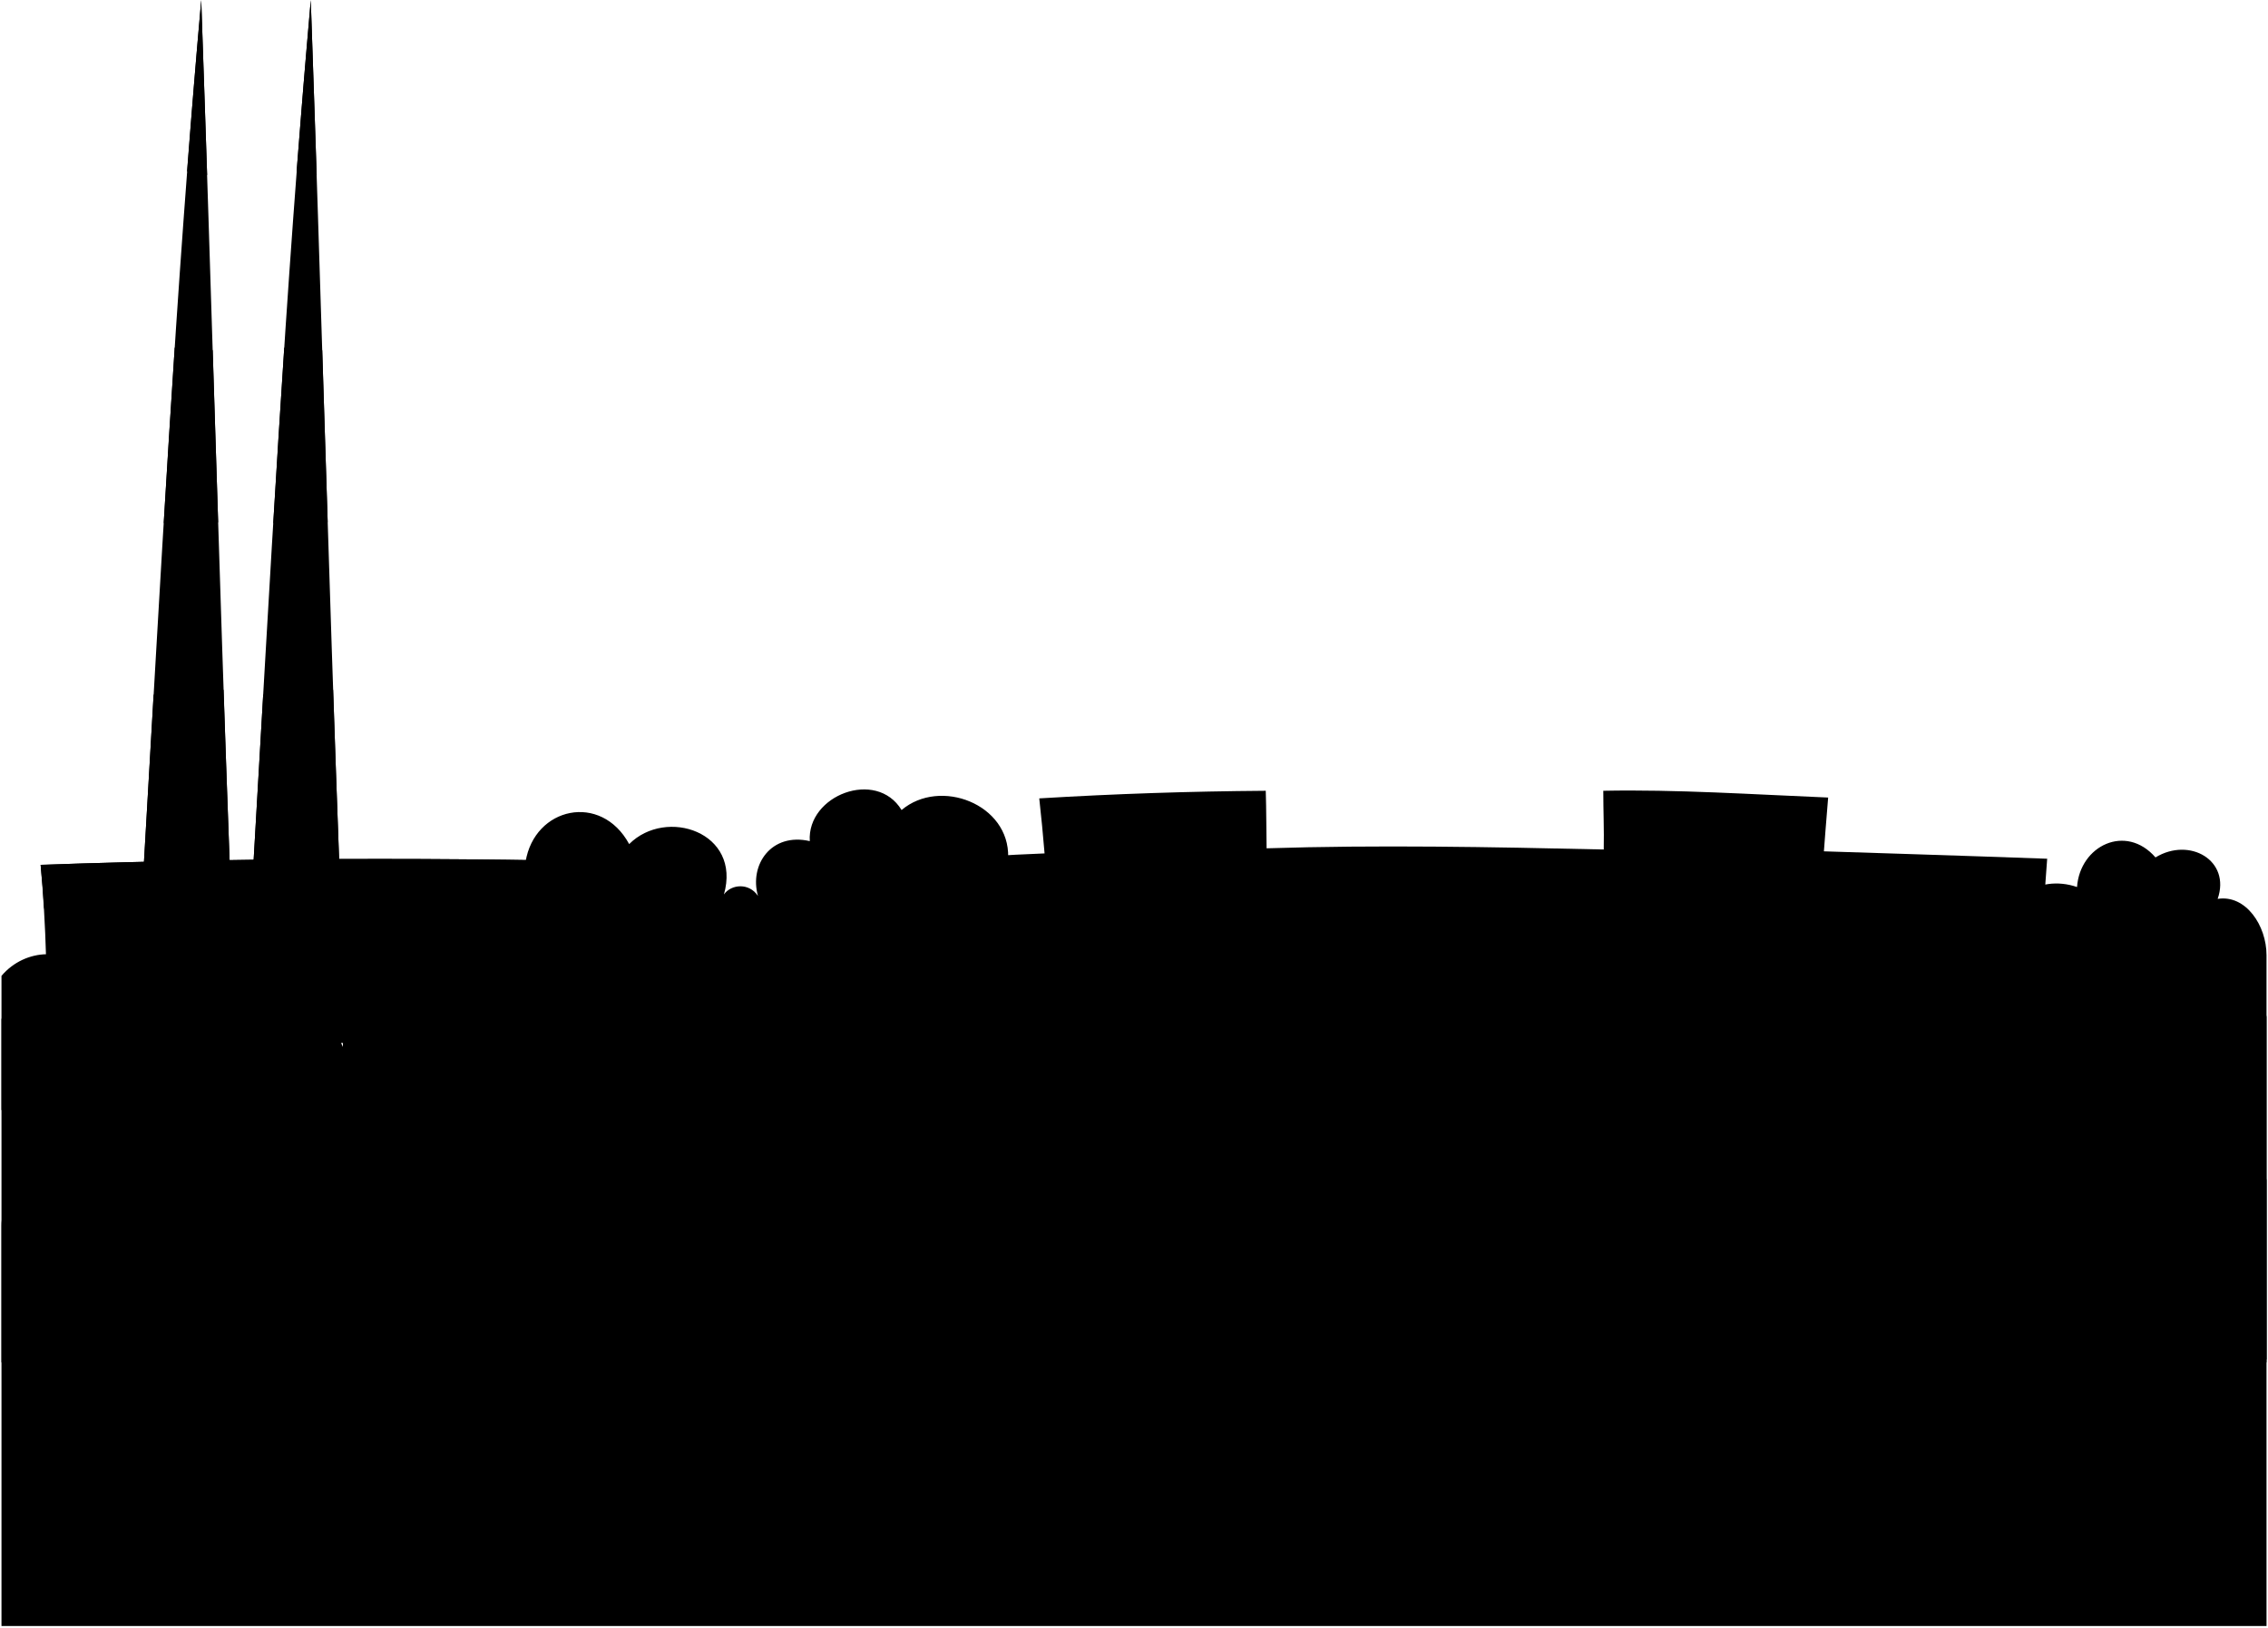
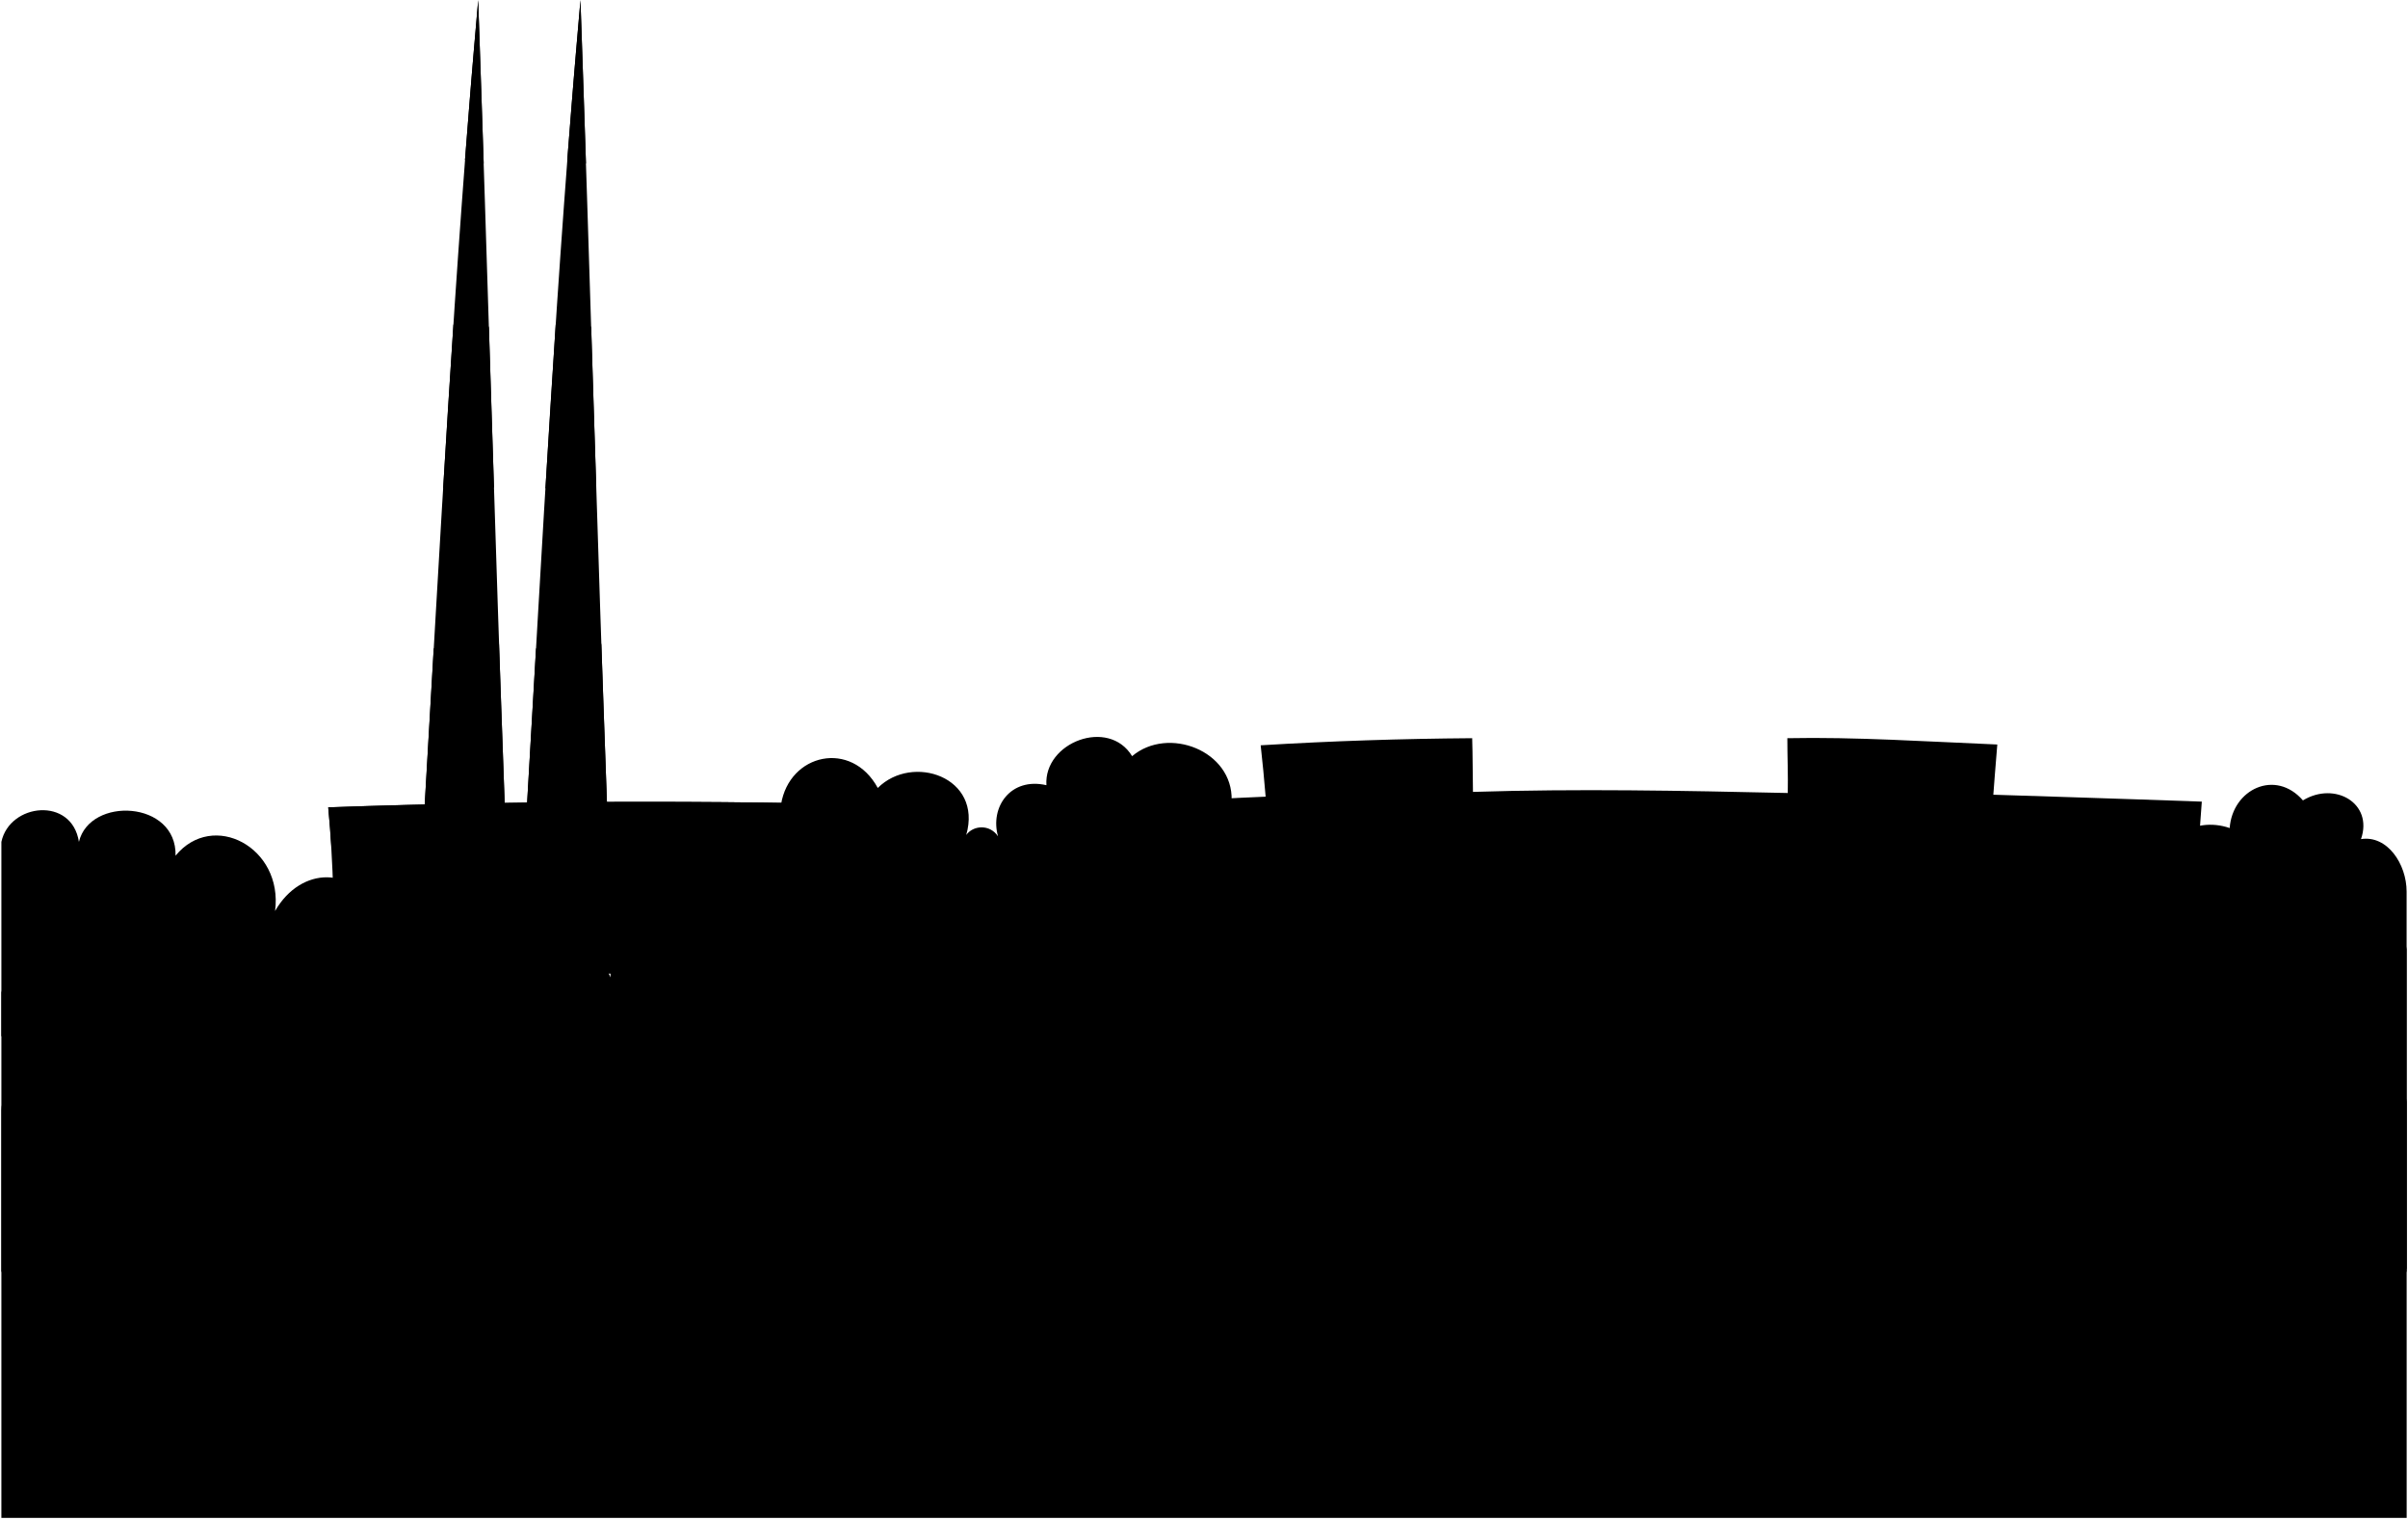
- <svg viewBox="0 0 1532 1098.95">
+ <svg xmlns="http://www.w3.org/2000/svg" class="presence" viewBox="0 0 1742 1098.95">
  <g class="foliageFar">
-     <path d="M1,749.63V659c16-19,46-20,58,0v91Z" />
-     <path d="M1531,645c0-20-14-41-33-38,9-26-19-42-42-28-20-23-51-8-53,20-26-9-55,8-46,42H690l-9-62c1-36-46-54-72-32-17-28-64-10-62,21-26-6-41,16-35,37-6-9-18-8-23-1,12-42-39-59-64-34-19-35-64-25-70,12V918H1531Z" />
+     <path d="M1,749.63V609c6-28,51-33,56.09,0C65,576,128,579,127,619c27-33,78-6,72,40,18.92-33,58-32,70,0v91Z" />
+     <path d="M1741,645c0-20-14-41-33-38,9-26-19-42-42-28-20-23-51-8-53,20-26-9-55,8-46,42H900l-9-62c1-36-46-54-72-32-17-28-64-10-62,21-26-6-41,16-35,37-6-9-18-8-23-1,12-42-39-59-64-34-19-35-64-25-70,12V918H1741Z" />
  </g>
  <g class="antennaWhite">
-     <path d="M96.78,590.44C108.33,393.57,118.44,196.55,135.93.09c6.82,194.83,12.07,389.71,19.3,584.52" />
-     <path d="M229.22,584.61C222,389.8,216.74,194.92,209.92.09c-17.48,196.46-27.6,393.48-39.15,590.35" />
+     <path d="M306.78,590.44C318.33,393.57,328.44,196.55,345.93.09c6.82,194.83,12.07,389.71,19.3,584.52" />
+     <path d="M439.22,584.61C432,389.8,426.74,194.92,419.92.09c-17.48,196.46-27.6,393.48-39.15,590.35" />
  </g>
  <g class="antennaRed">
-     <path d="M139.93,118.2Q138,59.15,135.93.09q-5.16,57.79-9.57,115.64A70.85,70.85,0,0,1,139.93,118.2Z" />
-     <path d="M110.6,353.2C121,352,136,352,147.35,352.71q-1.86-58.12-3.66-116.25a180.12,180.12,0,0,0-25.68-1.7Q114.18,294,110.6,353.2Z" />
-     <path d="M151,465.81a387.22,387.22,0,0,0-47.25,3.3q-3.47,60.67-7,121.33c22.27,7.14,38,4.76,58.45-5.83Q153,525.21,151,465.81Z" />
-     <path d="M200.35,115.73Q204.81,57.89,209.92.09q2.07,59.05,4,118.11A71.09,71.09,0,0,0,200.35,115.73Z" />
-     <path d="M221.34,352.6c-12.34-.65-24.34.35-36.76.71Q188.2,294,192,234.76a180,180,0,0,1,25.68,1.7Q219.48,294.54,221.34,352.6Z" />
-     <path d="M177.78,469.11a416.3,416.3,0,0,1,47.25-3.3q2,59.4,4.19,118.8c-20.65,10.69-36.41,12.9-58.45,5.83Q174.33,529.78,177.78,469.11Z" />
+     <path d="M349.93,118.2Q348,59.15,345.93.09q-5.16,57.79-9.57,115.64A70.85,70.85,0,0,1,349.93,118.2Z" />
+     <path d="M320.6,353.2C331,352,346,352,357.35,352.71q-1.86-58.12-3.66-116.25a180.12,180.12,0,0,0-25.68-1.7Q324.18,294,320.6,353.2Z" />
+     <path d="M361,465.81a387.22,387.22,0,0,0-47.25,3.3q-3.46,60.67-7,121.33c22.27,7.14,38,4.76,58.45-5.83Q363,525.21,361,465.81Z" />
+     <path d="M410.35,115.73Q414.8,57.89,419.92.09q2.07,59.05,4,118.11A71.09,71.09,0,0,0,410.35,115.73Z" />
+     <path d="M431.34,352.6c-12.34-.65-24.34.35-36.76.71Q398.2,294,402,234.76a180,180,0,0,1,25.68,1.7Q429.48,294.54,431.34,352.6Z" />
+     <path d="M387.78,469.11a416.3,416.3,0,0,1,47.25-3.3q2,59.4,4.19,118.8c-20.65,10.69-36.41,12.9-58.45,5.83Q384.33,529.78,387.78,469.11Z" />
  </g>
-   <path class="antennaBuilding" d="M482,707a1021.85,1021.85,0,0,1,3.61-123q-229-7.92-458.14,0A1021.91,1021.91,0,0,1,31,707Q256.49,701.49,482,707Z" />
-   <path class="antennaRoof" d="M27.43,584q229-7.92,458.14,0-1.47,14.78-2.4,29.6-226.65-7.32-453.34,0Q28.9,598.77,27.43,584Z" />
-   <path class="buildingsFar" d="M707.48,706q337.56-4.69,675.36,2.89a773.08,773.08,0,0,1,0-129c-50.83-1.87-150.82-5-150.82-5s1.73-23.23,2.87-36.32C1184.35,536.47,1132,533,1083,534c0,13.17.59,26.48.31,39.65-76.63-1.72-152.62-3.18-227.74-.8-.24-12.85-.15-26-.57-38.85-51.58.39-101,2-153,5.14,1.42,12.7,2.53,24.43,3.59,37.16-25.08,1-52.58,2.7-75.18,3.91a751.55,751.55,0,0,1-.6,127Q668.64,706.52,707.48,706Z" />
-   <path class="foliageMiddle" d="M1531,920V686.72C1526.92,657,1478,647,1455.52,673c0-35-67.32-49-78.54-13-28.56-17-61.2-1-68.34,28-8.16-34-52-50-84.66-28-21.42-31-76.5-28-92.82,8-30.6-18-63.24,2-68.34,32-10.2-25-45.9-38-68.34-13-18.36-26-57.12-21-73.44,6,2-36-32.64-58-71.4-38-8.16-27-41.82-35-65.28-17-24.48-27-71.4-12-78.54,23-26.52-15-59.16-2-67.32,24-18.36-22-50-21-61.2,5-13.26-23-50-24-63.24,0-7.14-27-51-41-69.36-20-9.18-24-43.86-31-62.22-8-18.36-29-66.3-25-81.6,11-31.62-18-68.34-1-69.36,34-6.12-18-29.58-19-42.84-8-1-26-49-37-59.16-14-6.12-28-67.32-25-69.36,8C48.94,672,17.32,671,1,688V920Z" />
+   <path class="antennaBuilding" d="M692,707a1021.85,1021.85,0,0,1,3.61-123q-229-7.92-458.14,0A1021.91,1021.91,0,0,1,241,707Q466.49,701.49,692,707Z" />
+   <path class="antennaRoof" d="M237.43,584q229-7.92,458.14,0-1.47,14.78-2.4,29.6-226.65-7.32-453.34,0Q238.9,598.77,237.43,584Z" />
+   <path class="buildingsFar" d="M917.48,706q337.56-4.69,675.36,2.89a773.08,773.08,0,0,1,0-129c-50.83-1.87-150.82-5-150.82-5s1.73-23.23,2.87-36.32C1394.35,536.47,1342,533,1293,534c0,13.17.59,26.48.31,39.65-76.63-1.72-152.62-3.18-227.74-.8-.24-12.85-.15-26-.57-38.85-51.58.39-101,2-153,5.14,1.42,12.7,2.53,24.43,3.59,37.16-25.08,1-52.58,2.7-75.18,3.91a751.55,751.55,0,0,1-.6,127Q878.64,706.52,917.48,706Z" />
+   <path class="foliageMiddle" d="M1741,920V686.72C1736.92,657,1688,647,1665.52,673c0-35-67.32-49-78.54-13-28.56-17-61.2-1-68.34,28-8.16-34-52-50-84.66-28-21.42-31-76.5-28-92.82,8-30.6-18-63.24,2-68.34,32-10.2-25-45.9-38-68.34-13-18.36-26-57.12-21-73.44,6,2-36-32.64-58-71.4-38-8.16-27-41.82-35-65.28-17-24.48-27-71.4-12-78.54,23-26.52-15-59.16-2-67.32,24-18.36-22-50-21-61.2,5-13.26-23-50-24-63.24,0-7.14-27-51-41-69.36-20-9.18-24-43.86-31-62.22-8-18.36-29-66.3-25-81.6,11-31.62-18-68.34-1-69.36,34-6.12-18-29.58-19-42.84-8-1-26-49-37-59.16-14-6.12-28-67.32-25-69.36,8C245,669,204,690,205.08,729,197,706,161,706,154,734c4-33-34-40-50-18-5-26-45-30-53-2.64C42,688,6,696,1,718V920Z" />
  <g class="buildingsNear">
-     <path d="M1187.47,828.84c3.12-32.77,1.17-66.07-.21-98.89,12.28-.6,35.75-1,39.78-1,1,0,.34-15.78-.22-25.52,23.48,0,47.9.5,73,1.57-.39,9.57-1,15.38-1.36,25,53,1,105.59,2.51,158.31,3.93a744.33,744.33,0,0,0-.62,101.07Q1321.75,834,1187.47,828.84Z" />
-     <path d="M809.79,833c1.31-24.36.53-48.6-.09-73,10.55-.55,18.52-2.08,33.95-2.51-.19-12.22-.26-21.42-.66-33.64,24.85-1.46,50.64-1.46,77-.73-.18,12.32-.33,21.65-.47,34,27-.18,50.47-1.18,76.19.77-.8,25-2.4,50-1.19,75Q902.15,835,809.79,833Z" />
-     <path d="M385.54,856q1-53.12-2.26-106.07c12.8-1,25.59-3.25,38.38-3.1-.41-7.77-.67-10.65-1.16-18.42,23.83-2,48.67-2.32,73.92-2-.06,7.78-.05,11.67,0,19.45,10.5-.92,25.59.31,38.39.08-.24,35.42,1,70.7,3.58,106Q461,856.44,385.54,856Z" />
+     <path d="M1397.47,828.84c3.12-32.77,1.17-66.07-.21-98.89,12.28-.6,35.75-1,39.78-1,1,0,.34-15.78-.22-25.52,23.48,0,47.9.5,73,1.57-.39,9.57-1,15.38-1.36,25,53,1,105.59,2.51,158.31,3.93a744.33,744.33,0,0,0-.62,101.07Q1531.75,834,1397.47,828.84Z" />
+     <path d="M1019.79,833c1.31-24.36.53-48.6-.09-73,10.55-.55,18.52-2.08,34-2.51-.19-12.22-.26-21.42-.66-33.64,24.85-1.46,50.64-1.46,77-.73-.18,12.32-.33,21.65-.47,34,27-.18,50.47-1.18,76.19.77-.8,25-2.4,50-1.19,75Q1112.15,835,1019.79,833Z" />
+     <path d="M595.54,856q1-53.12-2.26-106.07c12.8-1,25.59-3.25,38.38-3.1-.41-7.77-.67-10.65-1.16-18.42,23.83-2,48.67-2.32,73.92-2-.06,7.78,0,11.67,0,19.45,10.5-.92,25.59.31,38.39.08-.24,35.42,1,70.7,3.58,106Q671,856.44,595.54,856Z" />
  </g>
-   <path class="foliageNear" d="M1531,1098V797c-1-10-13.26-14-22.44-8-2-14-19.38-20-29.58-7-13.26-17-42.84-9-45.9,8-8.16-6-26.52,4-23.46,17-4.08-9-17.34-15-24.48-7,0-21-22.44-28-36.72-18-5.1-13-24.48-16-32.64-6-15.3-17-40.8-13-45.9,9-11.22-9-27.54-2-27.54,13-13.26-8-33.66,4-33.66,21-1-14-19.38-23-30.6-15-1-11-14.28-19-25.5-9-5.1-23-34.68-29-49-8-8.16-13-25.5-12-31.62,2-9.18-19-35.7-19-44.88,1-13.26-17-36.72-13-43.86,2-17.34-14-40.8-2-39.78,18-14.28-11-32.64-5-36.72,12a27.71,27.71,0,0,0-41.82-14c-5.1-18-27.54-20-36.72-4-18.36-13-39.78-6-42.84,14-11.22-6-26.52,1-28.56,16,1-21-23.46-39-41.82-31-4.08-17-26.52-21-37.74-10-10.2-24-45.9-23-57.12-4-9.18-14-30.6-11-34.68,4-15.3-11-40.8-1-40.8,20-11.22-5-29.58,2-33.66,18,0-19-21.42-28-36.72-21,2-17-27.54-24-34.68-12-14.28-17-37.74-9-38.76,12-10.2-12-27.54-9-32.64,5-1-23-23.46-34-41.82-27-5.1-23-29.58-32-46.92-16-5.1-13-24.48-17-33.66-3-9.18-24-47.94-26-58.14-4-8.16-7-21.42-7-24.48,7-17.34-11-35.7-3-36.72,17-10.2-5-26.52,0-27.54,15-5.87-5.81-15.09-6-20.4,1-6.12-18-33.66-19-41.82,2C19.36,795,1,808,1,827.65V1098Z" />
+   <path class="foliageNear" d="M1,803c0-26,53.17-30.68,63.37-6.68,11.22-11,33.66-7,37.74,10,13.89-19.32,52.84-10,51.82,11,2-15,22.07-15.32,28.56-6C184,785.62,215,783,226.7,797c8.16-21,48.3-13,41.82,18,6.48-16,32.48-20,40.4-1,4.08-14,23.08-16,27.54-5C330,786,362,764,373,781c-3-19,24-26,29-8,10.2-22,44.62-28,53.8-4,9.18-14,28.56-10,33.66,3,17.34-16,41.82-7,46.92,16,18.36-7,40.8,4,41.82,27,5.1-14,22.44-17,32.64-5,1-21,24.48-29,38.76-12,7.14-12,36.72-5,34.68,12,15.3-7,36.72,2,36.72,21,4.08-16,22.44-23,33.66-18,0-21,25.5-31,40.8-20,4.08-15,25.5-18,34.68-4,11.22-19,46.92-20,57.12,4,11.22-11,33.66-7,37.74,10,18.36-8,42.84,10,41.82,31,2-15,17.34-22,28.56-16,3.06-20,24.48-27,42.84-14,9.18-16,31.62-14,36.72,4a27.71,27.71,0,0,1,41.82,14c4.08-17,22.44-23,36.72-12-1-20,22.44-32,39.78-18,7.14-15,30.6-19,43.86-2,9.18-20,35.7-20,44.88-1,6.12-14,23.46-15,31.62-2,14.28-21,43.86-15,49,8,11.22-10,24.48-2,25.5,9,11.22-8,29.58,1,30.6,15,0-17,20.4-29,33.66-21,0-15,16.32-22,27.54-13,5.1-22,30.6-26,45.9-9,8.16-10,27.54-7,32.64,6,14.28-10,36.72-3,36.72,18,7.14-8,20.4-2,24.48,7-3.06-13,15.3-23,23.46-17,3.06-17,32.64-25,45.9-8,10.2-13,27.54-7,29.58,7,9.18-6,21.42-2,22.44,8v301H1Z" />
</svg>
